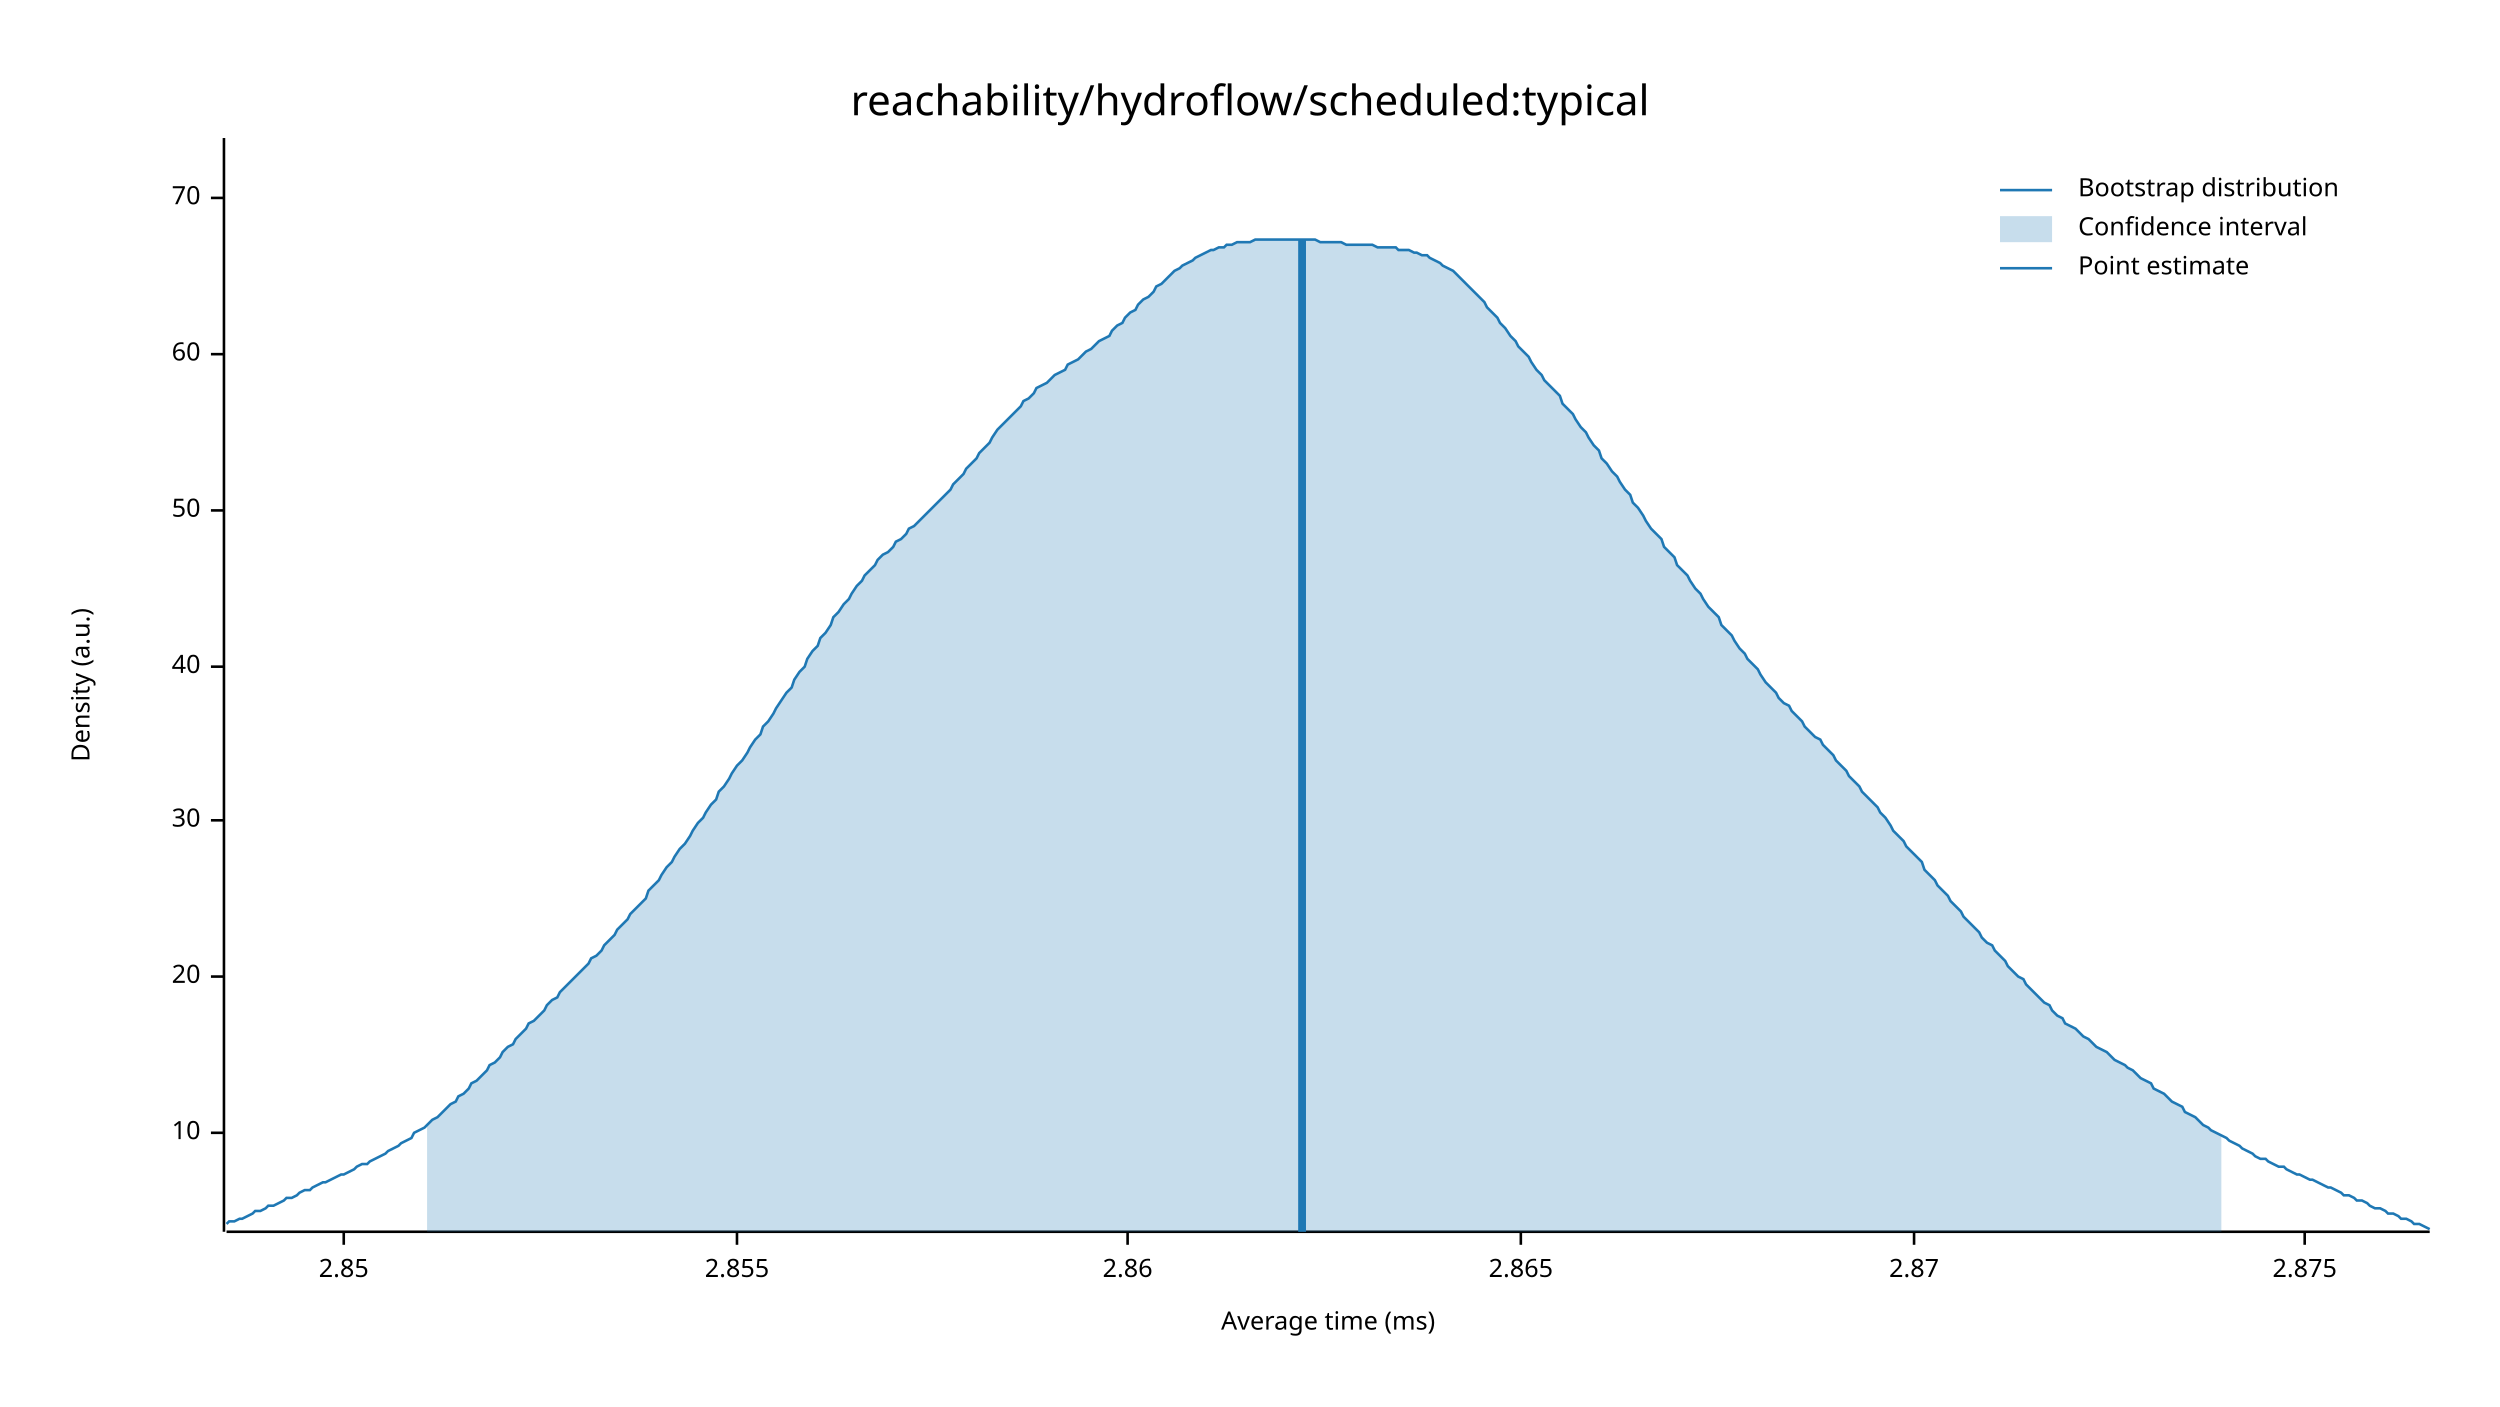
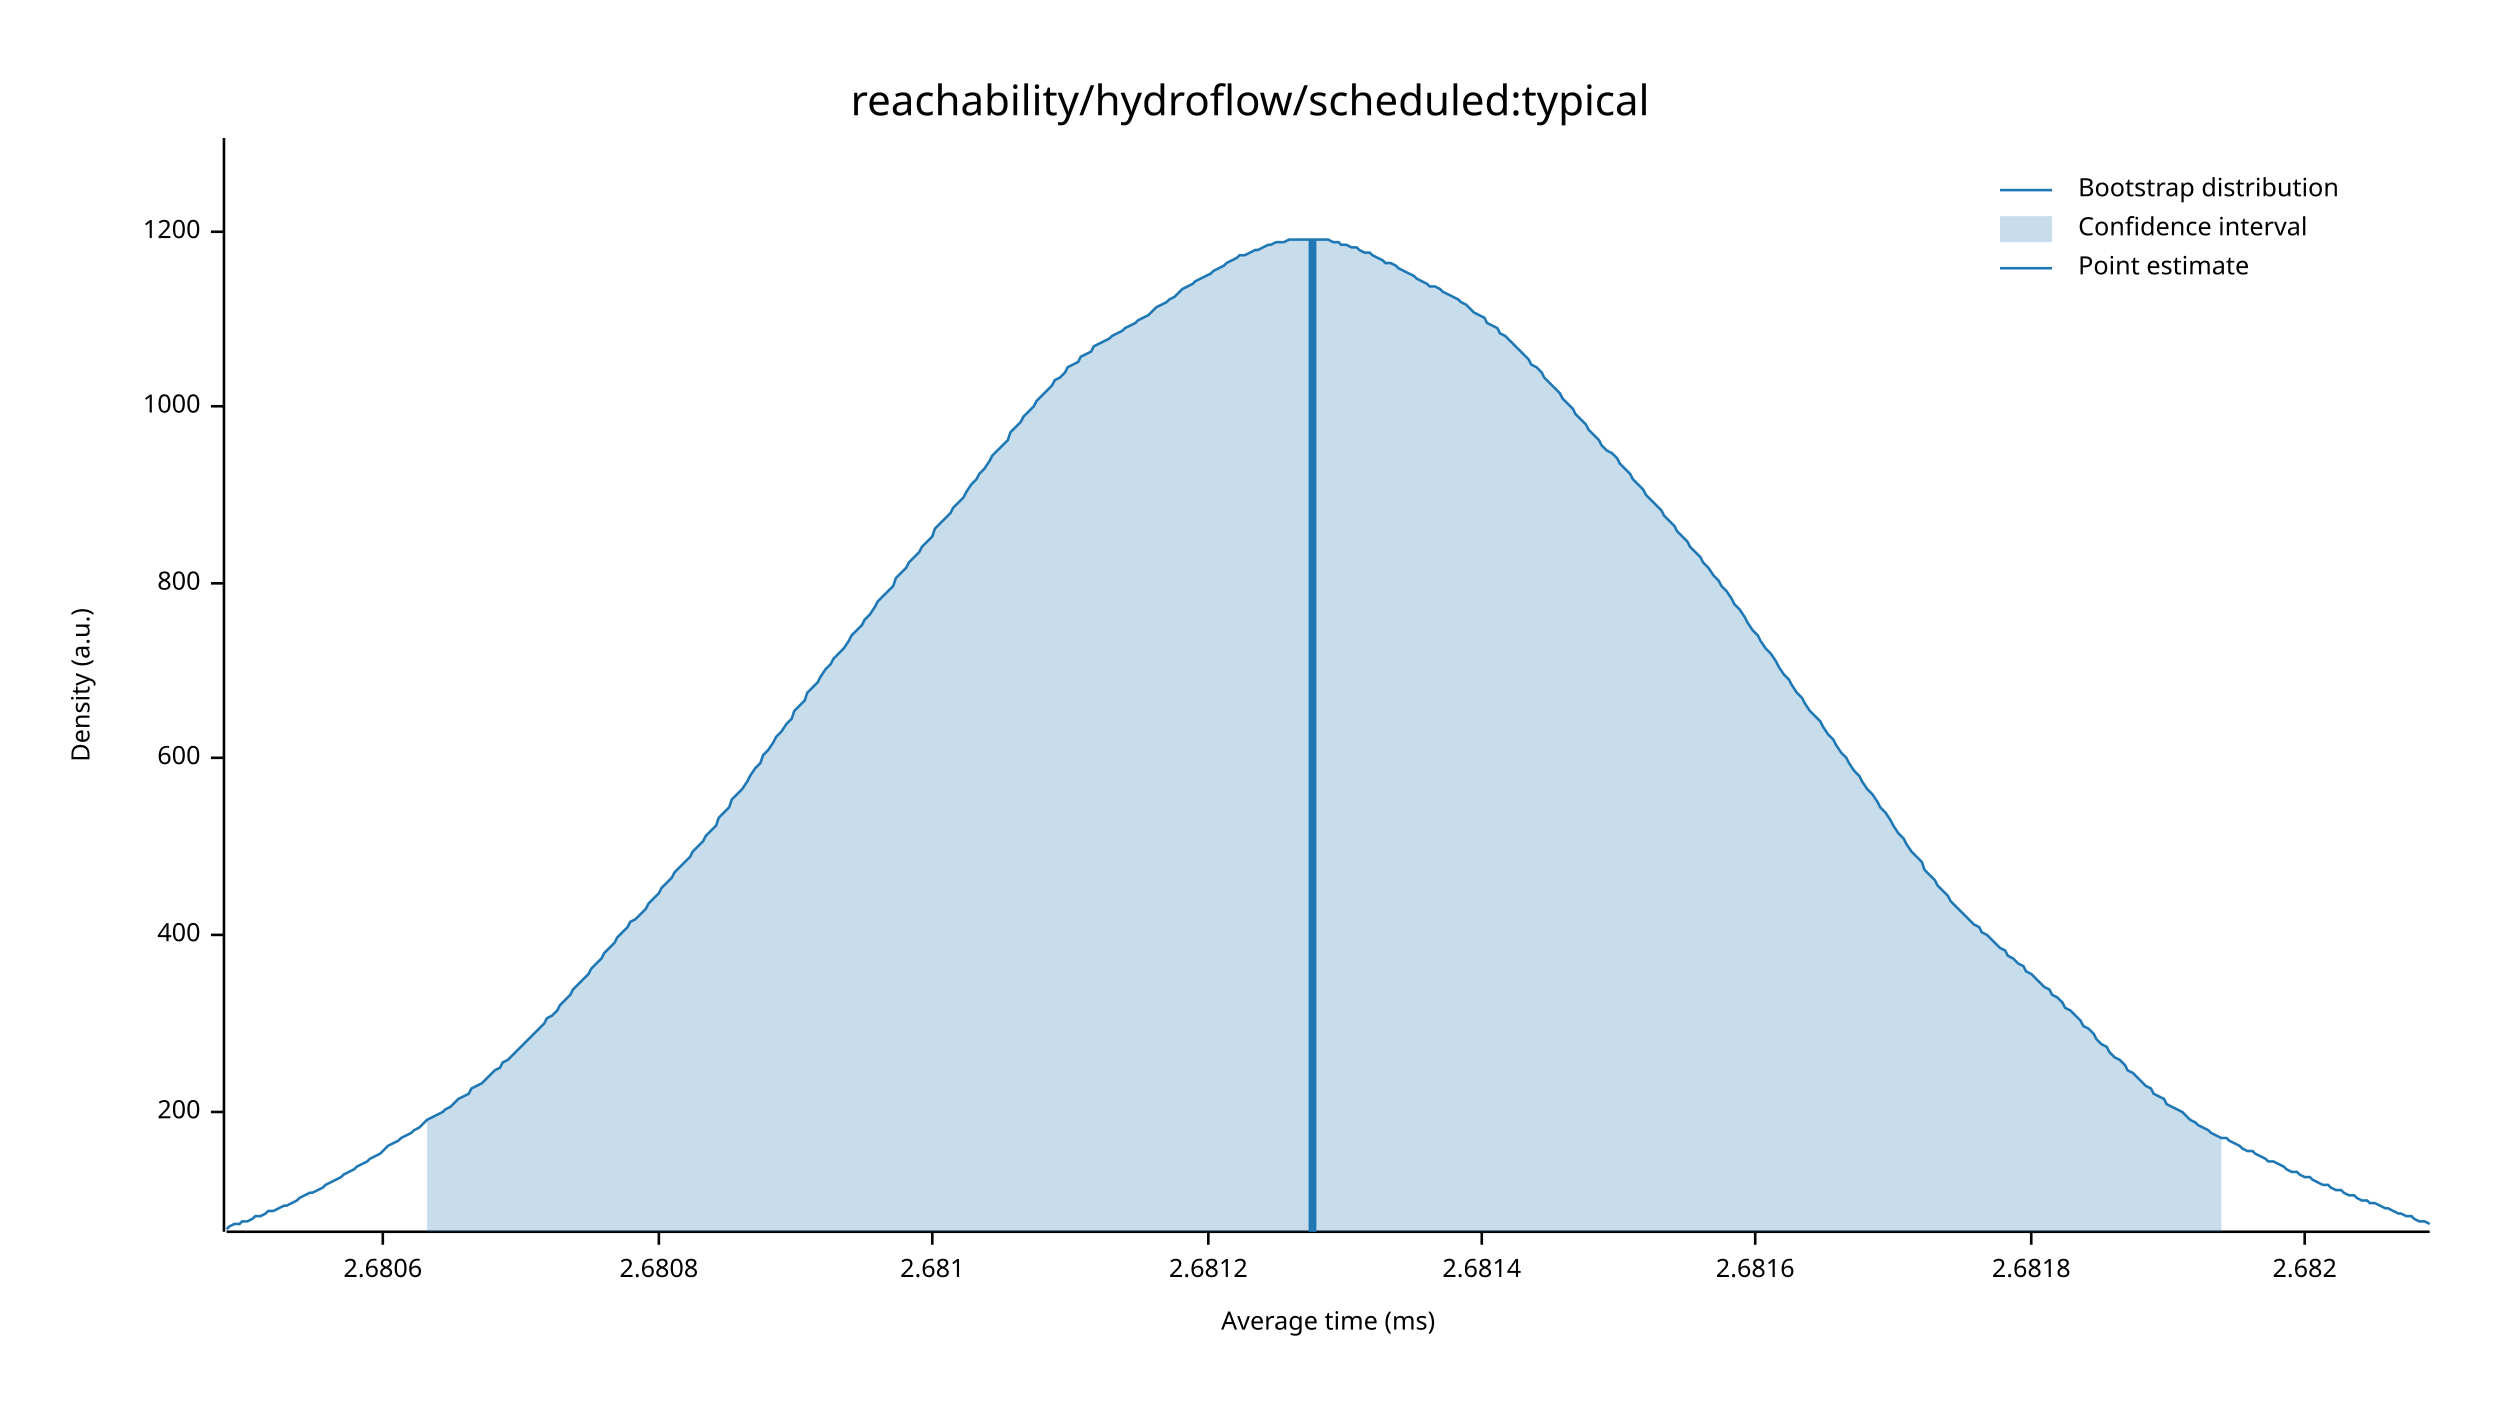
<svg xmlns="http://www.w3.org/2000/svg" width="960" height="540" viewBox="0 0 960 540">
  <text x="480" y="32" dy="0.76em" text-anchor="middle" font-family="sans-serif" font-size="16.129" opacity="1" fill="#000000">
reachability/hydroflow/scheduled:typical
</text>
  <text x="27" y="263" dy="0.76em" text-anchor="middle" font-family="sans-serif" font-size="9.677" opacity="1" fill="#000000" transform="rotate(270, 27, 263)">
Density (a.u.)
</text>
  <text x="510" y="513" dy="-0.5ex" text-anchor="middle" font-family="sans-serif" font-size="9.677" opacity="1" fill="#000000">
Average time (ms)
</text>
  <polyline fill="none" opacity="1" stroke="#000000" stroke-width="1" points="86,53 86,473 " />
-   <text x="77" y="435" dy="0.5ex" text-anchor="end" font-family="sans-serif" font-size="9.677" opacity="1" fill="#000000">
- 10
+   <text x="77" y="427" dy="0.5ex" text-anchor="end" font-family="sans-serif" font-size="9.677" opacity="1" fill="#000000">
+ 200
</text>
-   <polyline fill="none" opacity="1" stroke="#000000" stroke-width="1" points="81,435 86,435 " />
-   <text x="77" y="375" dy="0.5ex" text-anchor="end" font-family="sans-serif" font-size="9.677" opacity="1" fill="#000000">
- 20
+   <polyline fill="none" opacity="1" stroke="#000000" stroke-width="1" points="81,427 86,427 " />
+   <text x="77" y="359" dy="0.5ex" text-anchor="end" font-family="sans-serif" font-size="9.677" opacity="1" fill="#000000">
+ 400
</text>
-   <polyline fill="none" opacity="1" stroke="#000000" stroke-width="1" points="81,375 86,375 " />
-   <text x="77" y="315" dy="0.5ex" text-anchor="end" font-family="sans-serif" font-size="9.677" opacity="1" fill="#000000">
- 30
+   <polyline fill="none" opacity="1" stroke="#000000" stroke-width="1" points="81,359 86,359 " />
+   <text x="77" y="291" dy="0.5ex" text-anchor="end" font-family="sans-serif" font-size="9.677" opacity="1" fill="#000000">
+ 600
</text>
-   <polyline fill="none" opacity="1" stroke="#000000" stroke-width="1" points="81,315 86,315 " />
-   <text x="77" y="256" dy="0.5ex" text-anchor="end" font-family="sans-serif" font-size="9.677" opacity="1" fill="#000000">
- 40
+   <polyline fill="none" opacity="1" stroke="#000000" stroke-width="1" points="81,291 86,291 " />
+   <text x="77" y="224" dy="0.5ex" text-anchor="end" font-family="sans-serif" font-size="9.677" opacity="1" fill="#000000">
+ 800
</text>
-   <polyline fill="none" opacity="1" stroke="#000000" stroke-width="1" points="81,256 86,256 " />
-   <text x="77" y="196" dy="0.5ex" text-anchor="end" font-family="sans-serif" font-size="9.677" opacity="1" fill="#000000">
- 50
+   <polyline fill="none" opacity="1" stroke="#000000" stroke-width="1" points="81,224 86,224 " />
+   <text x="77" y="156" dy="0.5ex" text-anchor="end" font-family="sans-serif" font-size="9.677" opacity="1" fill="#000000">
+ 1000
</text>
-   <polyline fill="none" opacity="1" stroke="#000000" stroke-width="1" points="81,196 86,196 " />
-   <text x="77" y="136" dy="0.5ex" text-anchor="end" font-family="sans-serif" font-size="9.677" opacity="1" fill="#000000">
- 60
+   <polyline fill="none" opacity="1" stroke="#000000" stroke-width="1" points="81,156 86,156 " />
+   <text x="77" y="89" dy="0.5ex" text-anchor="end" font-family="sans-serif" font-size="9.677" opacity="1" fill="#000000">
+ 1200
</text>
-   <polyline fill="none" opacity="1" stroke="#000000" stroke-width="1" points="81,136 86,136 " />
-   <text x="77" y="76" dy="0.5ex" text-anchor="end" font-family="sans-serif" font-size="9.677" opacity="1" fill="#000000">
- 70
+   <polyline fill="none" opacity="1" stroke="#000000" stroke-width="1" points="81,89 86,89 " />
+   <polyline fill="none" opacity="1" stroke="#000000" stroke-width="1" points="87,473 933,473 " />
+   <text x="147" y="483" dy="0.76em" text-anchor="middle" font-family="sans-serif" font-size="9.677" opacity="1" fill="#000000">
+ 2.6806
</text>
-   <polyline fill="none" opacity="1" stroke="#000000" stroke-width="1" points="81,76 86,76 " />
-   <polyline fill="none" opacity="1" stroke="#000000" stroke-width="1" points="87,473 933,473 " />
-   <text x="132" y="483" dy="0.76em" text-anchor="middle" font-family="sans-serif" font-size="9.677" opacity="1" fill="#000000">
- 2.85
+   <polyline fill="none" opacity="1" stroke="#000000" stroke-width="1" points="147,473 147,478 " />
+   <text x="253" y="483" dy="0.76em" text-anchor="middle" font-family="sans-serif" font-size="9.677" opacity="1" fill="#000000">
+ 2.6808
</text>
-   <polyline fill="none" opacity="1" stroke="#000000" stroke-width="1" points="132,473 132,478 " />
-   <text x="283" y="483" dy="0.76em" text-anchor="middle" font-family="sans-serif" font-size="9.677" opacity="1" fill="#000000">
- 2.855
+   <polyline fill="none" opacity="1" stroke="#000000" stroke-width="1" points="253,473 253,478 " />
+   <text x="358" y="483" dy="0.76em" text-anchor="middle" font-family="sans-serif" font-size="9.677" opacity="1" fill="#000000">
+ 2.681
</text>
-   <polyline fill="none" opacity="1" stroke="#000000" stroke-width="1" points="283,473 283,478 " />
-   <text x="433" y="483" dy="0.76em" text-anchor="middle" font-family="sans-serif" font-size="9.677" opacity="1" fill="#000000">
- 2.86
+   <polyline fill="none" opacity="1" stroke="#000000" stroke-width="1" points="358,473 358,478 " />
+   <text x="464" y="483" dy="0.76em" text-anchor="middle" font-family="sans-serif" font-size="9.677" opacity="1" fill="#000000">
+ 2.6812
</text>
-   <polyline fill="none" opacity="1" stroke="#000000" stroke-width="1" points="433,473 433,478 " />
-   <text x="584" y="483" dy="0.76em" text-anchor="middle" font-family="sans-serif" font-size="9.677" opacity="1" fill="#000000">
- 2.865
+   <polyline fill="none" opacity="1" stroke="#000000" stroke-width="1" points="464,473 464,478 " />
+   <text x="569" y="483" dy="0.76em" text-anchor="middle" font-family="sans-serif" font-size="9.677" opacity="1" fill="#000000">
+ 2.6814
</text>
-   <polyline fill="none" opacity="1" stroke="#000000" stroke-width="1" points="584,473 584,478 " />
-   <text x="735" y="483" dy="0.76em" text-anchor="middle" font-family="sans-serif" font-size="9.677" opacity="1" fill="#000000">
- 2.87
+   <polyline fill="none" opacity="1" stroke="#000000" stroke-width="1" points="569,473 569,478 " />
+   <text x="674" y="483" dy="0.76em" text-anchor="middle" font-family="sans-serif" font-size="9.677" opacity="1" fill="#000000">
+ 2.6816
</text>
-   <polyline fill="none" opacity="1" stroke="#000000" stroke-width="1" points="735,473 735,478 " />
+   <polyline fill="none" opacity="1" stroke="#000000" stroke-width="1" points="674,473 674,478 " />
+   <text x="780" y="483" dy="0.76em" text-anchor="middle" font-family="sans-serif" font-size="9.677" opacity="1" fill="#000000">
+ 2.6818
+ </text>
+   <polyline fill="none" opacity="1" stroke="#000000" stroke-width="1" points="780,473 780,478 " />
  <text x="885" y="483" dy="0.76em" text-anchor="middle" font-family="sans-serif" font-size="9.677" opacity="1" fill="#000000">
- 2.875
+ 2.682
</text>
  <polyline fill="none" opacity="1" stroke="#000000" stroke-width="1" points="885,473 885,478 " />
-   <polyline fill="none" opacity="1" stroke="#1F78B4" stroke-width="1" points="87,470 88,469 90,469 92,468 93,468 95,467 97,466 98,465 100,465 102,464 103,463 105,463 107,462 109,461 110,460 112,460 114,459 115,458 117,457 119,457 120,456 122,455 124,454 125,454 127,453 129,452 131,451 132,451 134,450 136,449 137,448 139,447 141,447 142,446 144,445 146,444 148,443 149,442 151,441 153,440 154,439 156,438 158,437 159,435 161,434 163,433 164,432 166,430 168,429 170,427 171,426 173,424 175,423 176,421 178,420 180,418 181,416 183,415 185,413 187,411 188,409 190,408 192,406 193,404 195,402 197,401 198,399 200,397 202,395 203,393 205,392 207,390 209,388 210,386 212,384 214,383 215,381 217,379 219,377 220,376 222,374 224,372 226,370 227,368 229,367 231,365 232,363 234,361 236,359 237,357 239,355 241,353 242,351 244,349 246,347 248,345 249,342 251,340 253,338 254,336 256,333 258,331 259,329 261,326 263,324 265,321 266,319 268,316 270,314 271,312 273,309 275,307 276,304 278,302 280,299 281,297 283,294 285,292 287,289 288,287 290,284 292,282 293,279 295,277 297,274 298,272 300,269 302,266 304,264 305,261 307,258 309,256 310,253 312,250 314,248 315,245 317,243 319,240 320,237 322,235 324,232 326,230 327,228 329,225 331,223 332,221 334,219 336,217 337,215 339,213 341,212 343,210 344,208 346,207 348,205 349,203 351,202 353,200 354,199 356,197 358,195 359,194 361,192 363,190 365,188 366,186 368,184 370,182 371,180 373,178 375,176 376,174 378,172 380,170 381,168 383,165 385,163 387,161 388,160 390,158 392,156 393,154 395,153 397,151 398,149 400,148 402,147 404,145 405,144 407,143 409,142 410,140 412,139 414,138 415,137 417,135 419,134 420,133 422,131 424,130 426,129 427,127 429,125 431,124 432,122 434,120 436,119 437,117 439,115 441,114 443,112 444,110 446,109 448,107 449,106 451,104 453,103 454,102 456,101 458,100 459,99 461,98 463,97 465,96 466,96 468,95 470,95 471,94 473,94 475,93 476,93 478,93 480,93 482,92 483,92 485,92 487,92 488,92 490,92 492,92 493,92 495,92 497,92 498,92 500,92 502,92 504,92 505,92 507,93 509,93 510,93 512,93 514,93 515,93 517,94 519,94 521,94 522,94 524,94 526,94 527,94 529,95 531,95 532,95 534,95 536,95 537,96 539,96 541,96 543,97 544,97 546,98 548,98 549,99 551,100 553,101 554,102 556,103 558,104 560,106 561,107 563,109 565,111 566,112 568,114 570,116 571,118 573,120 575,122 576,124 578,126 580,129 582,131 583,133 585,135 587,137 588,139 590,142 592,144 593,146 595,148 597,150 599,152 600,155 602,157 604,159 605,161 607,164 609,166 610,168 612,171 614,173 615,176 617,178 619,181 621,183 622,185 624,188 626,190 627,193 629,195 631,198 632,200 634,203 636,205 638,207 639,210 641,212 643,214 644,217 646,219 648,221 649,223 651,226 653,228 654,230 656,233 658,235 660,237 661,240 663,242 665,244 666,246 668,249 670,251 671,253 673,255 675,257 676,259 678,262 680,264 682,266 683,268 685,270 687,271 688,273 690,275 692,277 693,279 695,281 697,283 699,284 700,286 702,288 704,290 705,292 707,294 709,296 710,298 712,300 714,302 715,304 717,306 719,308 721,310 722,312 724,314 726,317 727,319 729,321 731,323 732,325 734,327 736,329 738,331 739,334 741,336 743,338 744,340 746,342 748,344 749,346 751,348 753,350 754,352 756,354 758,356 760,358 761,360 763,362 765,363 766,365 768,367 770,369 771,371 773,373 775,375 777,376 778,378 780,380 782,382 783,383 785,385 787,386 788,388 790,390 792,391 793,393 795,394 797,395 799,397 800,398 802,399 804,401 805,402 807,403 809,404 810,405 812,407 814,408 816,409 817,410 819,411 821,413 822,414 824,415 826,416 827,418 829,419 831,420 832,421 834,423 836,424 838,425 839,427 841,428 843,429 844,430 846,432 848,433 849,434 851,435 853,436 855,437 856,438 858,439 860,440 861,441 863,442 865,443 866,444 868,445 870,445 871,446 873,447 875,448 877,448 878,449 880,450 882,451 883,451 885,452 887,453 888,453 890,454 892,455 894,456 895,456 897,457 899,458 900,459 902,459 904,460 905,461 907,461 909,462 910,463 912,464 914,464 916,465 917,466 919,466 921,467 922,468 924,468 926,469 927,470 929,470 931,471 933,472 " />
-   <polygon opacity="0.25" fill="#1F78B4" points="164,432 166,430 168,429 170,427 171,426 173,424 175,423 176,421 178,420 180,418 181,416 183,415 185,413 187,411 188,409 190,408 192,406 193,404 195,402 197,401 198,399 200,397 202,395 203,393 205,392 207,390 209,388 210,386 212,384 214,383 215,381 217,379 219,377 220,376 222,374 224,372 226,370 227,368 229,367 231,365 232,363 234,361 236,359 237,357 239,355 241,353 242,351 244,349 246,347 248,345 249,342 251,340 253,338 254,336 256,333 258,331 259,329 261,326 263,324 265,321 266,319 268,316 270,314 271,312 273,309 275,307 276,304 278,302 280,299 281,297 283,294 285,292 287,289 288,287 290,284 292,282 293,279 295,277 297,274 298,272 300,269 302,266 304,264 305,261 307,258 309,256 310,253 312,250 314,248 315,245 317,243 319,240 320,237 322,235 324,232 326,230 327,228 329,225 331,223 332,221 334,219 336,217 337,215 339,213 341,212 343,210 344,208 346,207 348,205 349,203 351,202 353,200 354,199 356,197 358,195 359,194 361,192 363,190 365,188 366,186 368,184 370,182 371,180 373,178 375,176 376,174 378,172 380,170 381,168 383,165 385,163 387,161 388,160 390,158 392,156 393,154 395,153 397,151 398,149 400,148 402,147 404,145 405,144 407,143 409,142 410,140 412,139 414,138 415,137 417,135 419,134 420,133 422,131 424,130 426,129 427,127 429,125 431,124 432,122 434,120 436,119 437,117 439,115 441,114 443,112 444,110 446,109 448,107 449,106 451,104 453,103 454,102 456,101 458,100 459,99 461,98 463,97 465,96 466,96 468,95 470,95 471,94 473,94 475,93 476,93 478,93 480,93 482,92 483,92 485,92 487,92 488,92 490,92 492,92 493,92 495,92 497,92 498,92 500,92 502,92 504,92 505,92 507,93 509,93 510,93 512,93 514,93 515,93 517,94 519,94 521,94 522,94 524,94 526,94 527,94 529,95 531,95 532,95 534,95 536,95 537,96 539,96 541,96 543,97 544,97 546,98 548,98 549,99 551,100 553,101 554,102 556,103 558,104 560,106 561,107 563,109 565,111 566,112 568,114 570,116 571,118 573,120 575,122 576,124 578,126 580,129 582,131 583,133 585,135 587,137 588,139 590,142 592,144 593,146 595,148 597,150 599,152 600,155 602,157 604,159 605,161 607,164 609,166 610,168 612,171 614,173 615,176 617,178 619,181 621,183 622,185 624,188 626,190 627,193 629,195 631,198 632,200 634,203 636,205 638,207 639,210 641,212 643,214 644,217 646,219 648,221 649,223 651,226 653,228 654,230 656,233 658,235 660,237 661,240 663,242 665,244 666,246 668,249 670,251 671,253 673,255 675,257 676,259 678,262 680,264 682,266 683,268 685,270 687,271 688,273 690,275 692,277 693,279 695,281 697,283 699,284 700,286 702,288 704,290 705,292 707,294 709,296 710,298 712,300 714,302 715,304 717,306 719,308 721,310 722,312 724,314 726,317 727,319 729,321 731,323 732,325 734,327 736,329 738,331 739,334 741,336 743,338 744,340 746,342 748,344 749,346 751,348 753,350 754,352 756,354 758,356 760,358 761,360 763,362 765,363 766,365 768,367 770,369 771,371 773,373 775,375 777,376 778,378 780,380 782,382 783,383 785,385 787,386 788,388 790,390 792,391 793,393 795,394 797,395 799,397 800,398 802,399 804,401 805,402 807,403 809,404 810,405 812,407 814,408 816,409 817,410 819,411 821,413 822,414 824,415 826,416 827,418 829,419 831,420 832,421 834,423 836,424 838,425 839,427 841,428 843,429 844,430 846,432 848,433 849,434 851,435 853,436 853,473 164,473 " />
-   <polyline fill="none" opacity="1" stroke="#1F78B4" stroke-width="3" points="500,473 500,92 " />
+   <polyline fill="none" opacity="1" stroke="#1F78B4" stroke-width="1" points="87,472 88,471 90,470 92,470 93,469 95,469 97,468 98,467 100,467 102,466 103,465 105,465 107,464 109,463 110,463 112,462 114,461 115,460 117,459 119,458 120,458 122,457 124,456 125,455 127,454 129,453 131,452 132,451 134,450 136,449 137,448 139,447 141,446 142,445 144,444 146,443 148,441 149,440 151,439 153,438 154,437 156,436 158,435 159,434 161,433 163,431 164,430 166,429 168,428 170,427 171,426 173,425 175,423 176,422 178,421 180,420 181,418 183,417 185,416 187,414 188,413 190,411 192,410 193,408 195,407 197,405 198,404 200,402 202,400 203,399 205,397 207,395 209,393 210,391 212,390 214,388 215,386 217,384 219,382 220,380 222,378 224,376 226,374 227,372 229,370 231,368 232,366 234,364 236,362 237,360 239,358 241,356 242,354 244,353 246,351 248,349 249,347 251,345 253,343 254,341 256,339 258,337 259,335 261,333 263,331 265,329 266,327 268,325 270,323 271,321 273,319 275,317 276,314 278,312 280,310 281,307 283,305 285,303 287,300 288,298 290,295 292,293 293,290 295,288 297,285 298,283 300,281 302,278 304,276 305,273 307,271 309,269 310,266 312,264 314,262 315,260 317,257 319,255 320,253 322,251 324,249 326,246 327,244 329,242 331,240 332,238 334,236 336,233 337,231 339,229 341,227 343,225 344,222 346,220 348,218 349,216 351,214 353,212 354,210 356,208 358,206 359,203 361,201 363,199 365,197 366,195 368,193 370,191 371,189 373,186 375,184 376,182 378,180 380,177 381,175 383,173 385,171 387,169 388,166 390,164 392,162 393,160 395,158 397,156 398,154 400,152 402,150 404,148 405,146 407,145 409,143 410,141 412,140 414,139 415,137 417,136 419,135 420,133 422,132 424,131 426,130 427,129 429,128 431,127 432,126 434,125 436,124 437,123 439,122 441,121 443,119 444,118 446,117 448,116 449,115 451,114 453,112 454,111 456,110 458,109 459,108 461,107 463,106 465,105 466,104 468,103 470,102 471,101 473,100 475,99 476,98 478,98 480,97 482,96 483,96 485,95 487,94 488,94 490,93 492,93 493,93 495,92 497,92 498,92 500,92 502,92 504,92 505,92 507,92 509,92 510,92 512,93 514,93 515,94 517,94 519,95 521,95 522,96 524,97 526,97 527,98 529,99 531,100 532,101 534,101 536,102 537,103 539,104 541,105 543,106 544,107 546,108 548,109 549,110 551,110 553,111 554,112 556,113 558,114 560,115 561,116 563,117 565,119 566,120 568,121 570,122 571,124 573,125 575,126 576,128 578,129 580,131 582,133 583,134 585,136 587,138 588,140 590,141 592,143 593,145 595,147 597,149 599,151 600,153 602,155 604,157 605,159 607,161 609,163 610,165 612,167 614,169 615,171 617,173 619,174 621,176 622,178 624,180 626,182 627,184 629,186 631,188 632,190 634,192 636,194 638,196 639,198 641,200 643,202 644,204 646,206 648,208 649,210 651,212 653,214 654,216 656,218 658,221 660,223 661,225 663,227 665,230 666,232 668,234 670,237 671,239 673,242 675,244 676,246 678,249 680,251 682,254 683,256 685,259 687,261 688,263 690,266 692,268 693,270 695,273 697,275 699,277 700,279 702,282 704,284 705,286 707,289 709,291 710,293 712,296 714,298 715,300 717,303 719,305 721,308 722,310 724,312 726,315 727,317 729,320 731,322 732,324 734,327 736,329 738,331 739,334 741,336 743,338 744,340 746,342 748,344 749,346 751,348 753,350 754,351 756,353 758,355 760,356 761,358 763,359 765,361 766,362 768,364 770,365 771,367 773,368 775,370 777,371 778,373 780,374 782,376 783,377 785,379 787,380 788,382 790,383 792,385 793,387 795,388 797,390 799,392 800,394 802,395 804,397 805,399 807,401 809,402 810,404 812,406 814,407 816,409 817,411 819,412 821,414 822,415 824,417 826,418 827,420 829,421 831,422 832,424 834,425 836,426 838,427 839,428 841,430 843,431 844,432 846,433 848,434 849,435 851,436 853,437 855,437 856,438 858,439 860,440 861,441 863,442 865,442 866,443 868,444 870,445 871,446 873,446 875,447 877,448 878,449 880,450 882,450 883,451 885,452 887,452 888,453 890,454 892,455 894,455 895,456 897,457 899,457 900,458 902,459 904,459 905,460 907,461 909,461 910,462 912,462 914,463 916,464 917,464 919,465 921,466 922,466 924,467 926,467 927,468 929,469 931,469 933,470 " />
+   <polygon opacity="0.25" fill="#1F78B4" points="164,430 166,429 168,428 170,427 171,426 173,425 175,423 176,422 178,421 180,420 181,418 183,417 185,416 187,414 188,413 190,411 192,410 193,408 195,407 197,405 198,404 200,402 202,400 203,399 205,397 207,395 209,393 210,391 212,390 214,388 215,386 217,384 219,382 220,380 222,378 224,376 226,374 227,372 229,370 231,368 232,366 234,364 236,362 237,360 239,358 241,356 242,354 244,353 246,351 248,349 249,347 251,345 253,343 254,341 256,339 258,337 259,335 261,333 263,331 265,329 266,327 268,325 270,323 271,321 273,319 275,317 276,314 278,312 280,310 281,307 283,305 285,303 287,300 288,298 290,295 292,293 293,290 295,288 297,285 298,283 300,281 302,278 304,276 305,273 307,271 309,269 310,266 312,264 314,262 315,260 317,257 319,255 320,253 322,251 324,249 326,246 327,244 329,242 331,240 332,238 334,236 336,233 337,231 339,229 341,227 343,225 344,222 346,220 348,218 349,216 351,214 353,212 354,210 356,208 358,206 359,203 361,201 363,199 365,197 366,195 368,193 370,191 371,189 373,186 375,184 376,182 378,180 380,177 381,175 383,173 385,171 387,169 388,166 390,164 392,162 393,160 395,158 397,156 398,154 400,152 402,150 404,148 405,146 407,145 409,143 410,141 412,140 414,139 415,137 417,136 419,135 420,133 422,132 424,131 426,130 427,129 429,128 431,127 432,126 434,125 436,124 437,123 439,122 441,121 443,119 444,118 446,117 448,116 449,115 451,114 453,112 454,111 456,110 458,109 459,108 461,107 463,106 465,105 466,104 468,103 470,102 471,101 473,100 475,99 476,98 478,98 480,97 482,96 483,96 485,95 487,94 488,94 490,93 492,93 493,93 495,92 497,92 498,92 500,92 502,92 504,92 505,92 507,92 509,92 510,92 512,93 514,93 515,94 517,94 519,95 521,95 522,96 524,97 526,97 527,98 529,99 531,100 532,101 534,101 536,102 537,103 539,104 541,105 543,106 544,107 546,108 548,109 549,110 551,110 553,111 554,112 556,113 558,114 560,115 561,116 563,117 565,119 566,120 568,121 570,122 571,124 573,125 575,126 576,128 578,129 580,131 582,133 583,134 585,136 587,138 588,140 590,141 592,143 593,145 595,147 597,149 599,151 600,153 602,155 604,157 605,159 607,161 609,163 610,165 612,167 614,169 615,171 617,173 619,174 621,176 622,178 624,180 626,182 627,184 629,186 631,188 632,190 634,192 636,194 638,196 639,198 641,200 643,202 644,204 646,206 648,208 649,210 651,212 653,214 654,216 656,218 658,221 660,223 661,225 663,227 665,230 666,232 668,234 670,237 671,239 673,242 675,244 676,246 678,249 680,251 682,254 683,256 685,259 687,261 688,263 690,266 692,268 693,270 695,273 697,275 699,277 700,279 702,282 704,284 705,286 707,289 709,291 710,293 712,296 714,298 715,300 717,303 719,305 721,308 722,310 724,312 726,315 727,317 729,320 731,322 732,324 734,327 736,329 738,331 739,334 741,336 743,338 744,340 746,342 748,344 749,346 751,348 753,350 754,351 756,353 758,355 760,356 761,358 763,359 765,361 766,362 768,364 770,365 771,367 773,368 775,370 777,371 778,373 780,374 782,376 783,377 785,379 787,380 788,382 790,383 792,385 793,387 795,388 797,390 799,392 800,394 802,395 804,397 805,399 807,401 809,402 810,404 812,406 814,407 816,409 817,411 819,412 821,414 822,415 824,417 826,418 827,420 829,421 831,422 832,424 834,425 836,426 838,427 839,428 841,430 843,431 844,432 846,433 848,434 849,435 851,436 853,437 853,473 164,473 " />
+   <polyline fill="none" opacity="1" stroke="#1F78B4" stroke-width="3" points="504,473 504,92 " />
  <text x="798" y="68" dy="0.76em" text-anchor="start" font-family="sans-serif" font-size="9.677" opacity="1" fill="#000000">
Bootstrap distribution
</text>
  <text x="798" y="83" dy="0.76em" text-anchor="start" font-family="sans-serif" font-size="9.677" opacity="1" fill="#000000">
Confidence interval
</text>
  <text x="798" y="98" dy="0.76em" text-anchor="start" font-family="sans-serif" font-size="9.677" opacity="1" fill="#000000">
Point estimate
</text>
  <polyline fill="none" opacity="1" stroke="#1F78B4" stroke-width="1" points="768,73 788,73 " />
  <rect x="768" y="83" width="20" height="10" opacity="0.25" fill="#1F78B4" stroke="none" />
  <polyline fill="none" opacity="1" stroke="#1F78B4" stroke-width="1" points="768,103 788,103 " />
</svg>
